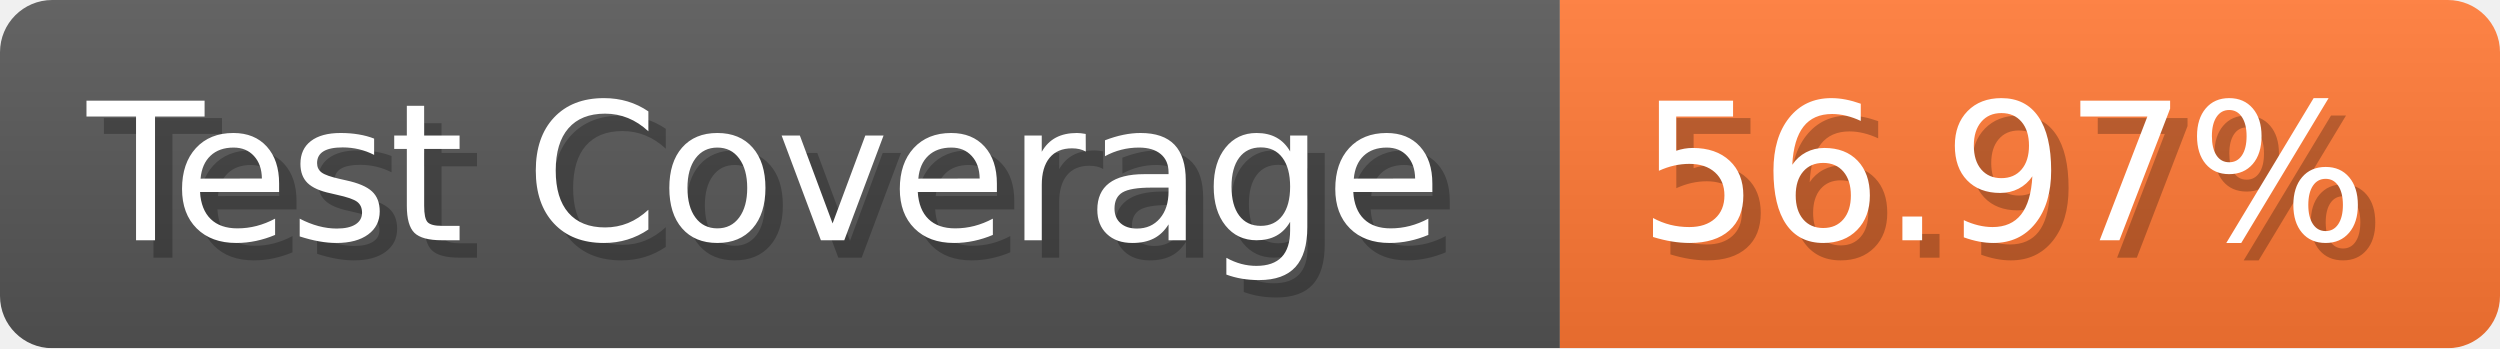
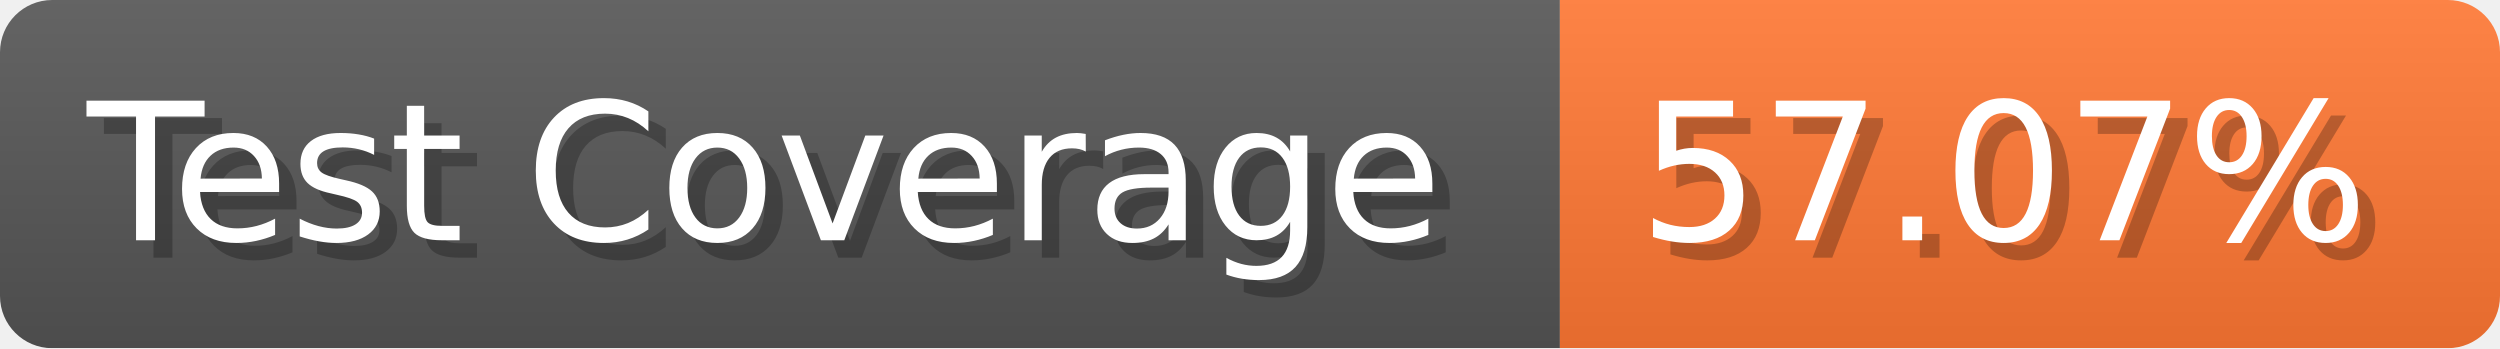
- <svg xmlns="http://www.w3.org/2000/svg" width="143.6" height="20" viewBox="0 0 1436 200" role="img" aria-label="Test Coverage: 56.97%">
+ <svg xmlns="http://www.w3.org/2000/svg" width="143.6" height="20" viewBox="0 0 1436 200" role="img" aria-label="Test Coverage: 57.07%">
  <linearGradient id="a" x2="0" y2="100%">
    <stop offset="0" stop-opacity=".1" stop-color="#EEE" />
    <stop offset="1" stop-opacity=".1" />
  </linearGradient>
  <mask id="m">
    <rect width="1436" height="200" rx="30" fill="#FFF" />
  </mask>
  <g mask="url(#m)">
    <rect width="896" height="200" fill="#555" />
    <rect width="540" height="200" fill="#F73" x="896" />
    <rect width="1436" height="200" fill="url(#a)" />
  </g>
  <g aria-hidden="true" fill="#fff" text-anchor="start" font-family="Verdana,DejaVu Sans,sans-serif" font-size="110">
    <text x="60" y="148" textLength="796" fill="#000" opacity="0.25">Test Coverage</text>
    <text x="50" y="138" textLength="796">Test Coverage</text>
-     <text x="951" y="148" textLength="440" fill="#000" opacity="0.25">56.97%</text>
-     <text x="941" y="138" textLength="440">56.97%</text>
+     <text x="951" y="148" textLength="440" fill="#000" opacity="0.25">57.07%</text>
+     <text x="941" y="138" textLength="440">57.07%</text>
  </g>
</svg>
